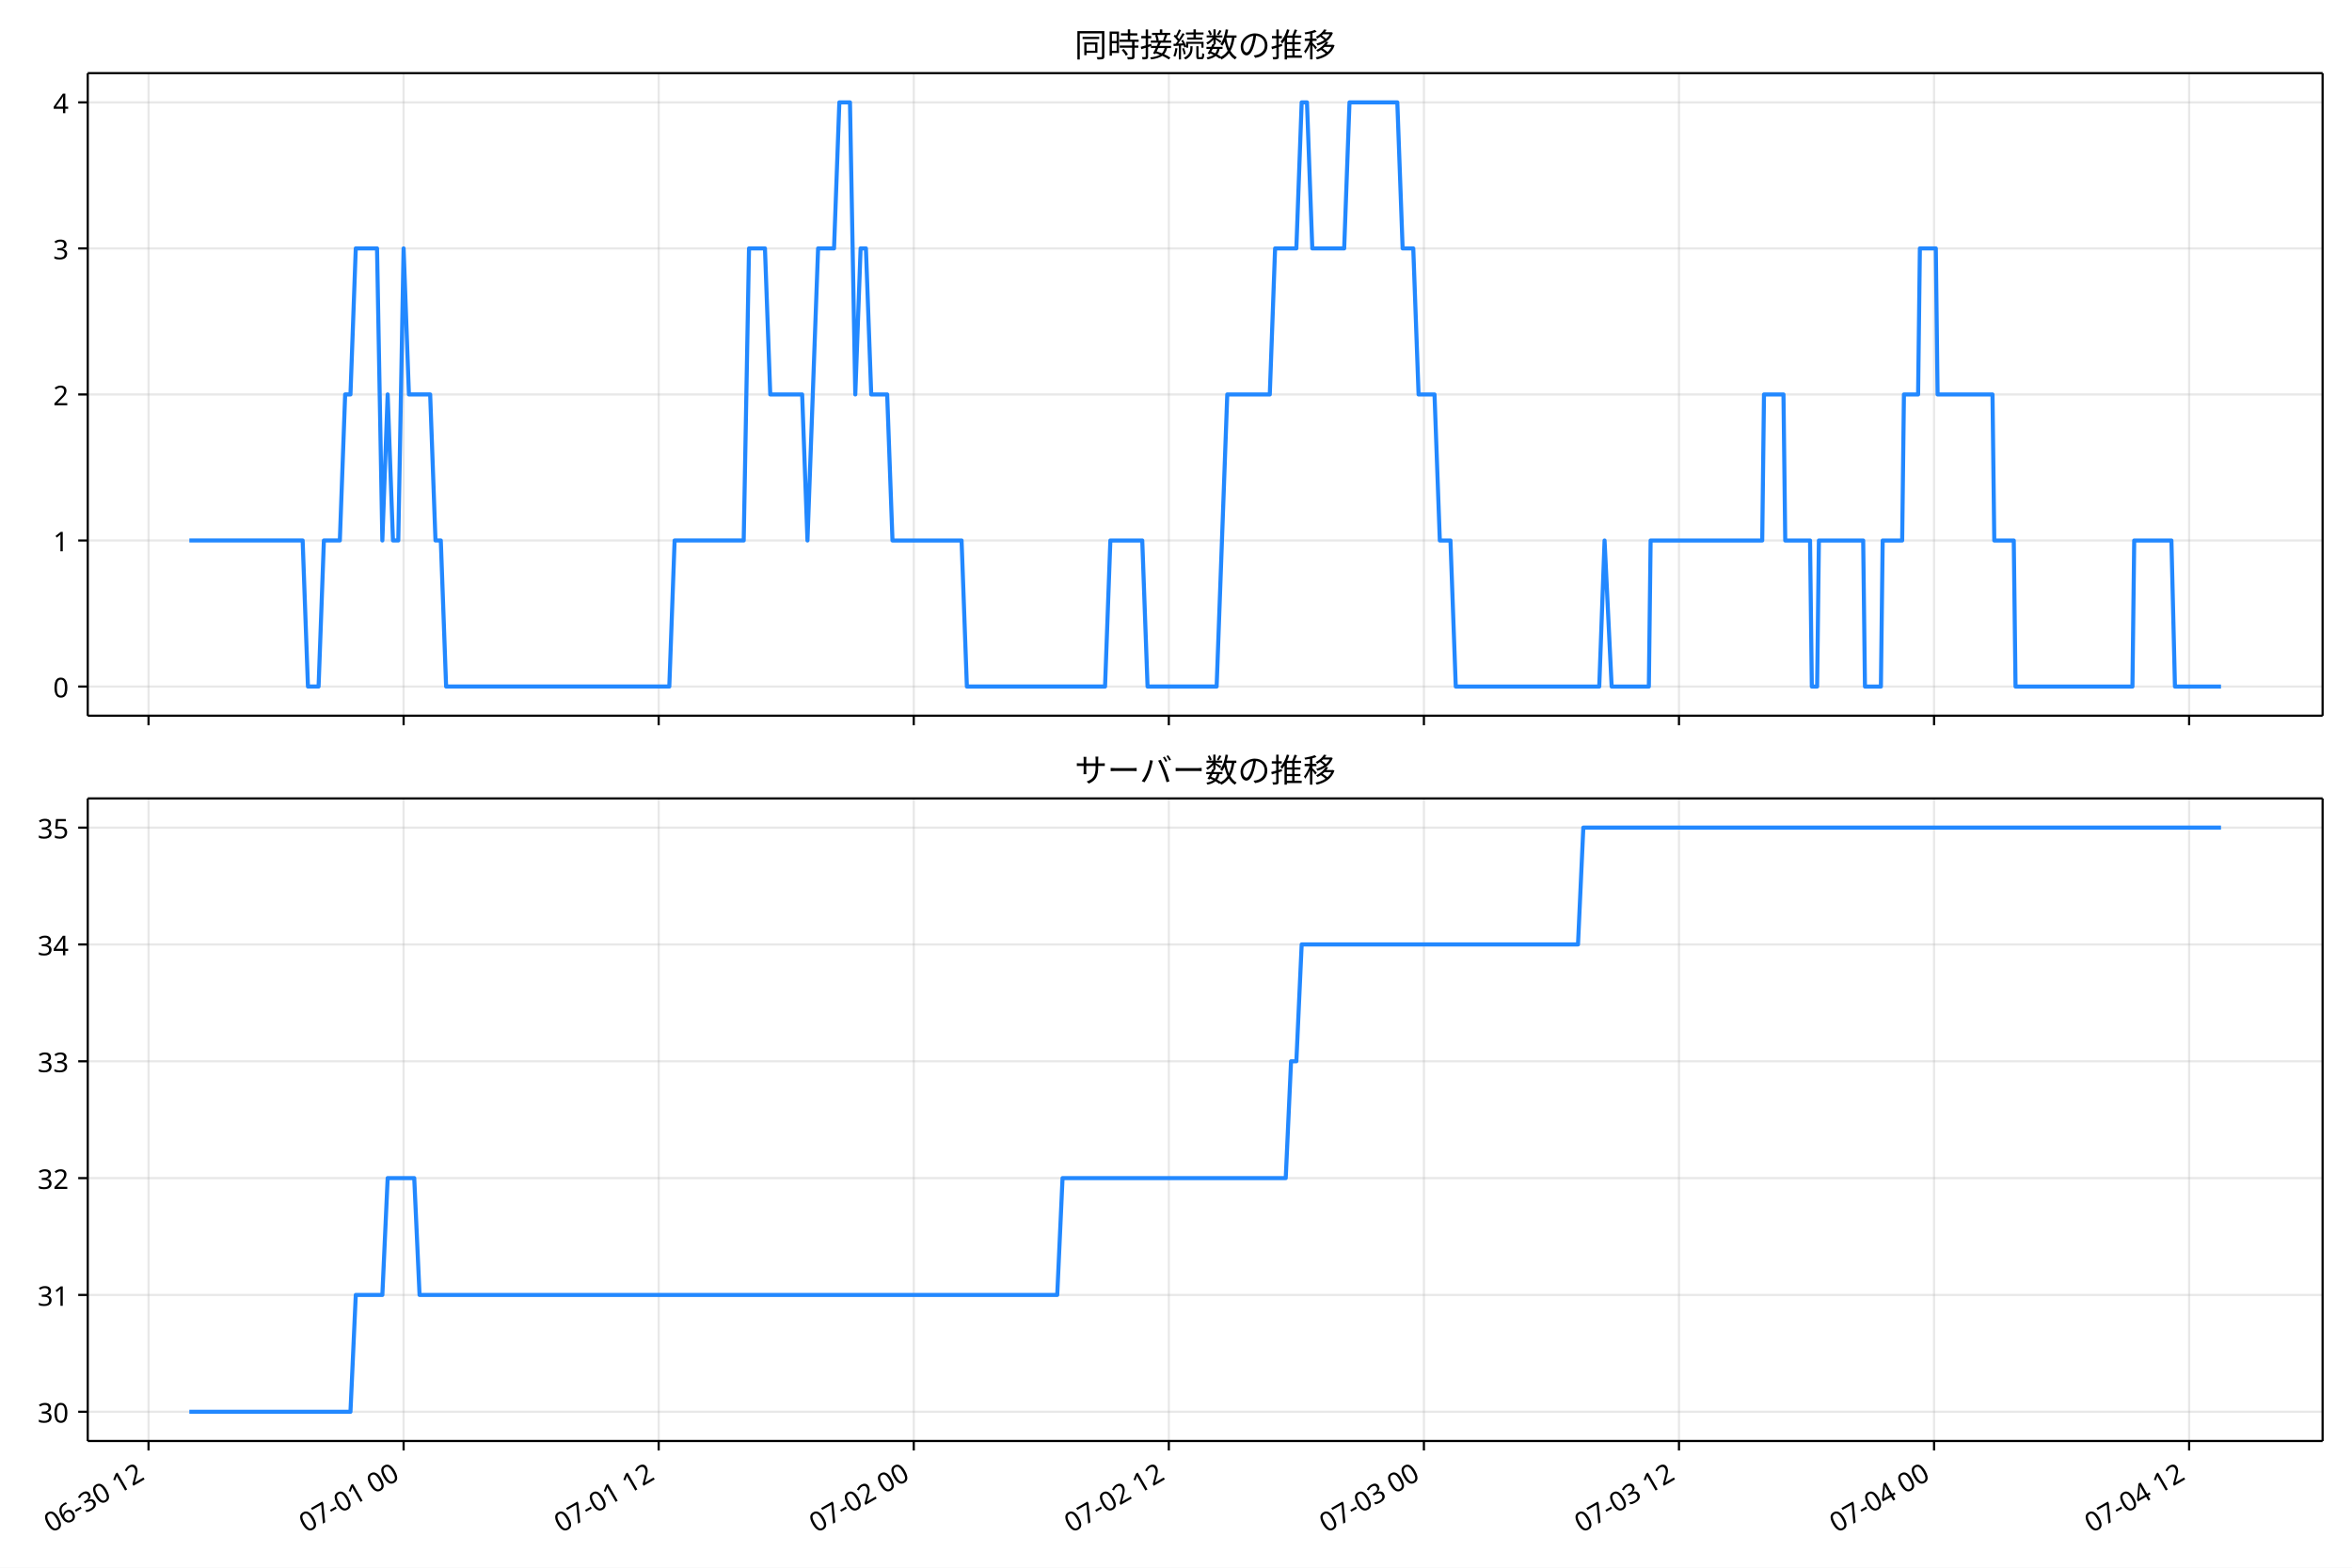
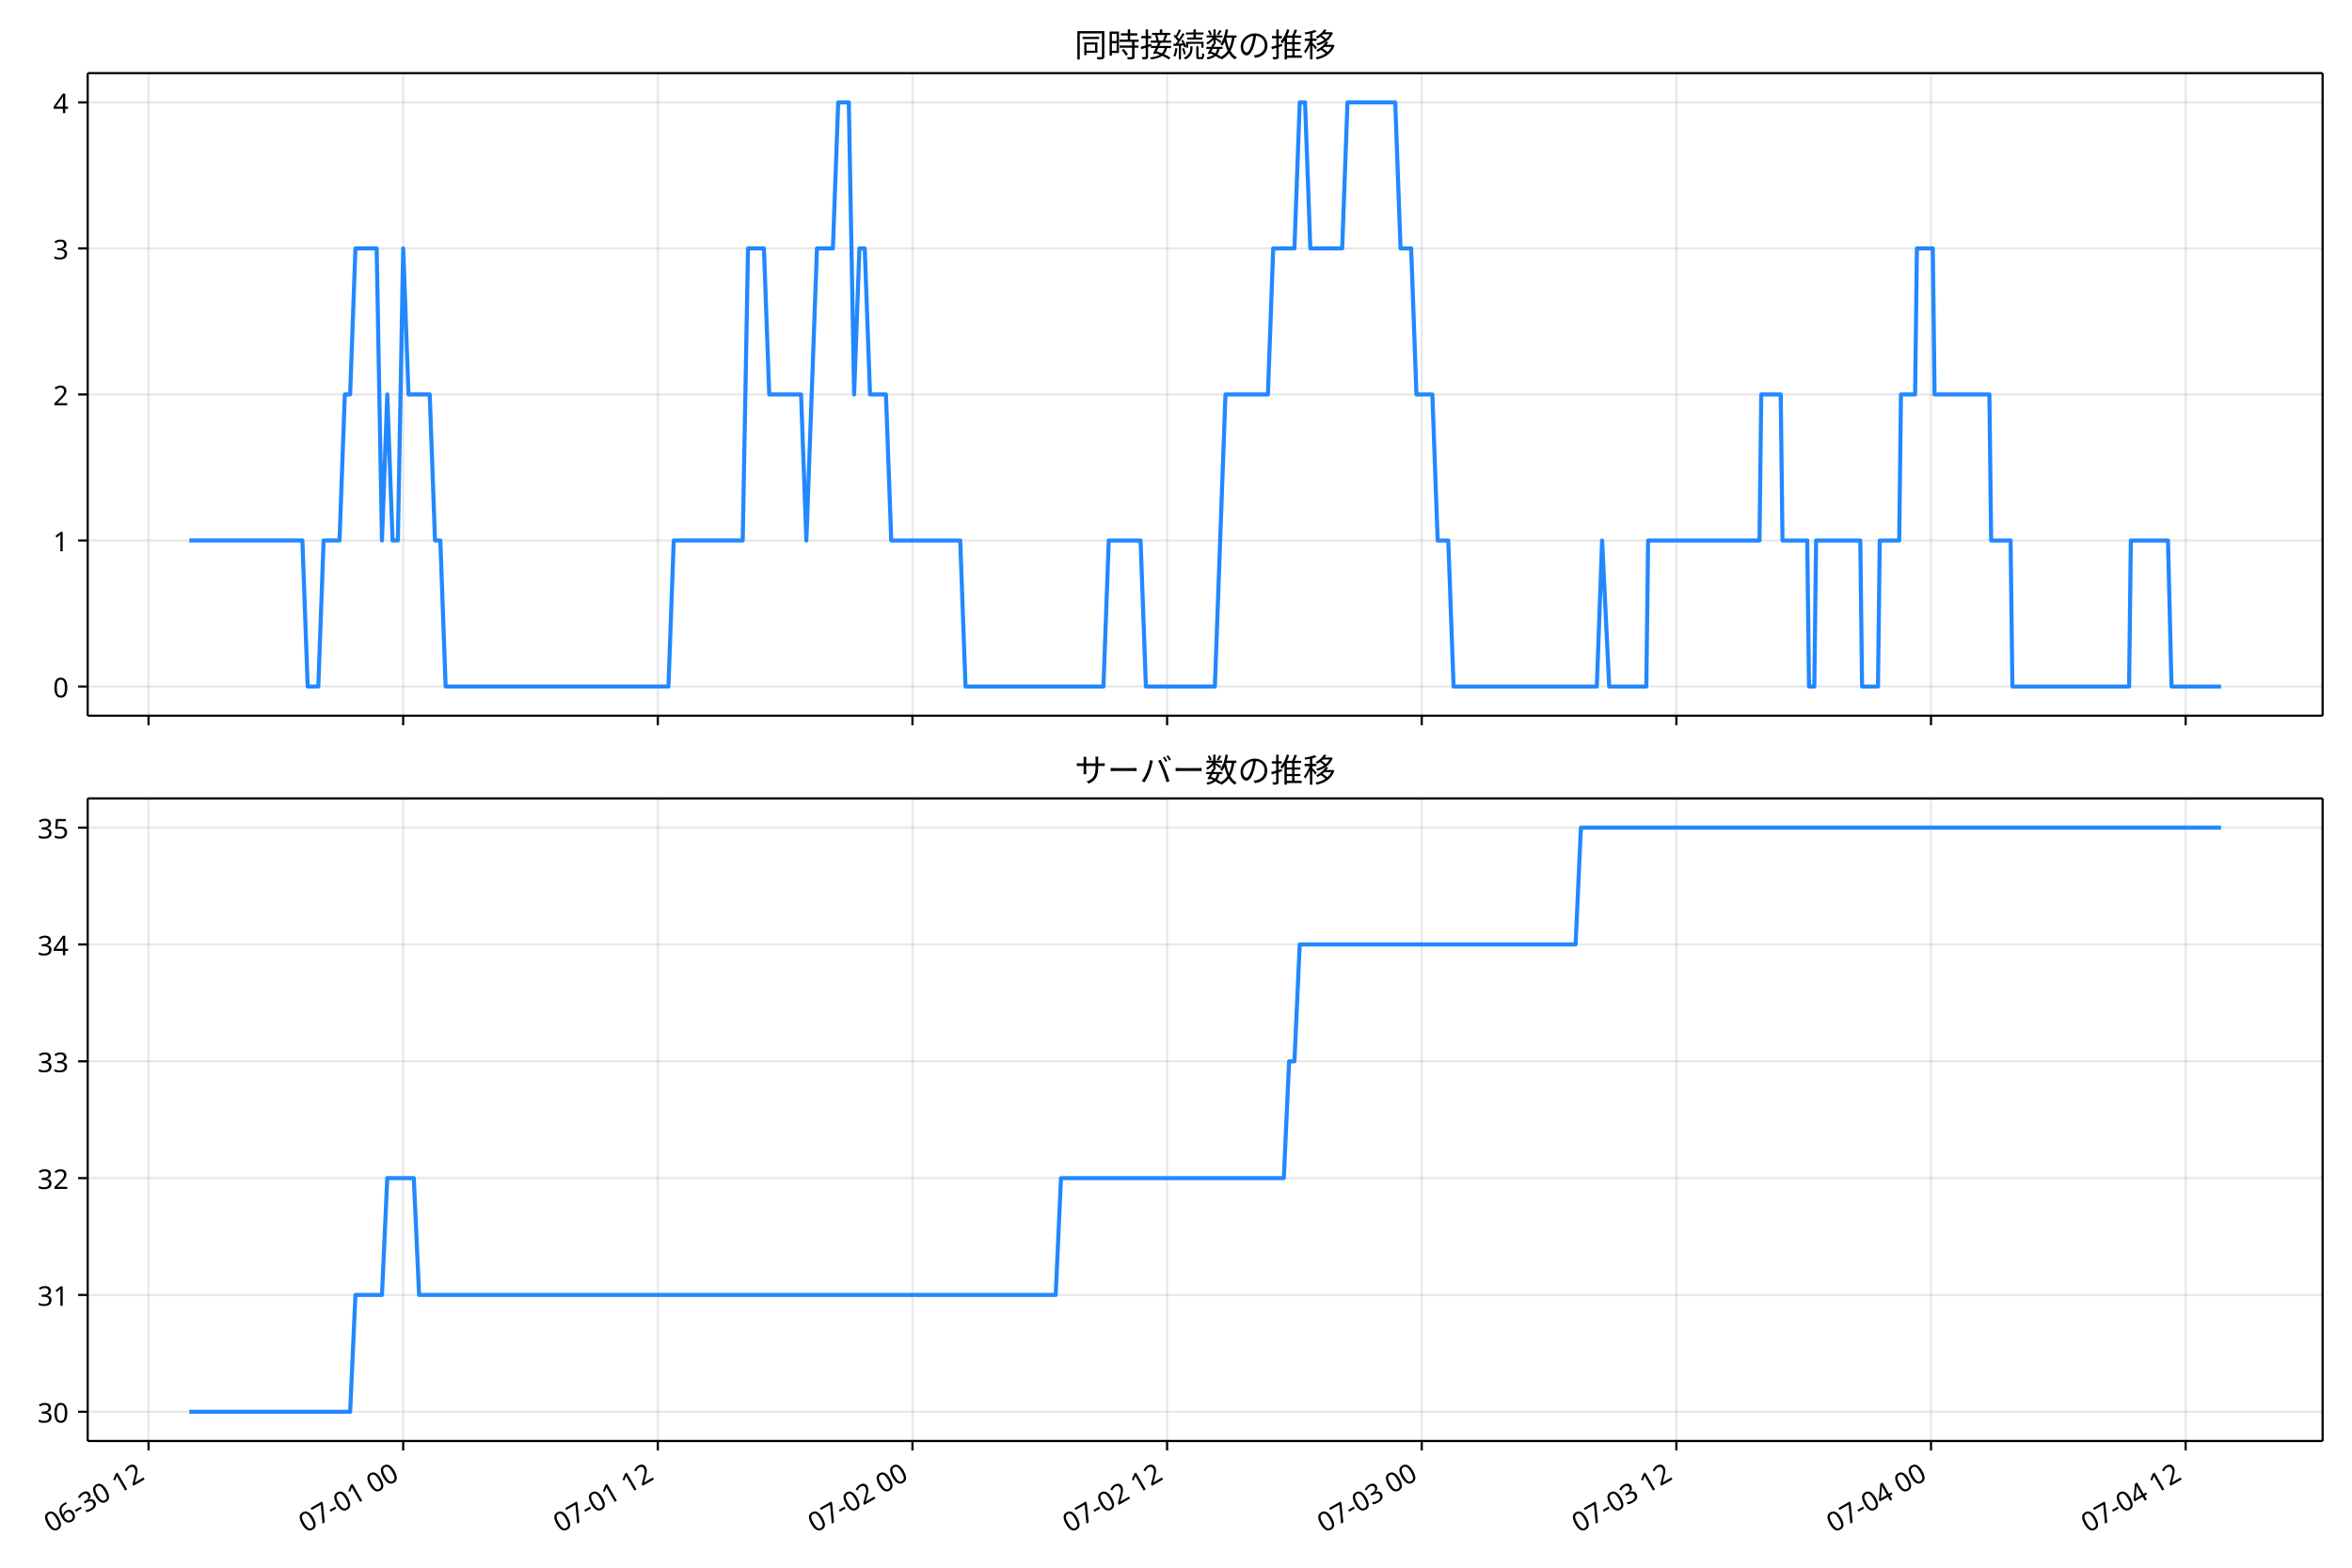
<svg xmlns="http://www.w3.org/2000/svg" xmlns:xlink="http://www.w3.org/1999/xlink" version="1.1" viewBox="0 0 864 576">
  <defs>
    <style type="text/css">*{stroke-linejoin: round; stroke-linecap: butt}</style>
  </defs>
  <g id="e">
    <g id="f">
      <path d="m0 576h864v-576h-864z" fill="#fff" />
    </g>
    <g id="g">
      <g id="h">
-         <path d="m32.233 262.97h820.97v-236.09h-820.97z" fill="#fff" />
+         <path d="m32.211 262.97h820.99v-236.09h-820.99z" fill="#fff" />
      </g>
      <g id="i">
        <g id="j">
          <g id="k">
-             <path d="m54.564 262.97v-236.09" clip-path="url(#c)" fill="none" stroke="#b0b0b0" stroke-linecap="square" stroke-opacity=".3" stroke-width=".8" />
+             <path d="m54.569 262.97v-236.09" clip-path="url(#c)" fill="none" stroke="#b0b0b0" stroke-linecap="square" stroke-opacity=".3" stroke-width=".8" />
          </g>
          <g id="l">
            <defs>
              <path id="a" d="m0 0v3.5" stroke="#000" stroke-width=".8" />
            </defs>
-             <use x="54.564" y="262.973" stroke="#000000" stroke-width=".8" xlink:href="#a" />
+             <use x="54.569" y="262.973" stroke="#000000" stroke-width=".8" xlink:href="#a" />
          </g>
        </g>
        <g id="m">
          <g id="n">
-             <path d="m148.26 262.97v-236.09" clip-path="url(#c)" fill="none" stroke="#b0b0b0" stroke-linecap="square" stroke-opacity=".3" stroke-width=".8" />
+             <path d="m148.11 262.97v-236.09" clip-path="url(#c)" fill="none" stroke="#b0b0b0" stroke-linecap="square" stroke-opacity=".3" stroke-width=".8" />
          </g>
          <g id="o">
-             <use x="148.265" y="262.973" stroke="#000000" stroke-width=".8" xlink:href="#a" />
+             <use x="148.109" y="262.973" stroke="#000000" stroke-width=".8" xlink:href="#a" />
          </g>
        </g>
        <g id="p">
          <g id="q">
-             <path d="m241.97 262.97v-236.09" clip-path="url(#c)" fill="none" stroke="#b0b0b0" stroke-linecap="square" stroke-opacity=".3" stroke-width=".8" />
+             <path d="m241.65 262.97v-236.09" clip-path="url(#c)" fill="none" stroke="#b0b0b0" stroke-linecap="square" stroke-opacity=".3" stroke-width=".8" />
          </g>
          <g id="r">
-             <use x="241.965" y="262.973" stroke="#000000" stroke-width=".8" xlink:href="#a" />
+             <use x="241.649" y="262.973" stroke="#000000" stroke-width=".8" xlink:href="#a" />
          </g>
        </g>
        <g id="s">
          <g id="t">
-             <path d="m335.67 262.97v-236.09" clip-path="url(#c)" fill="none" stroke="#b0b0b0" stroke-linecap="square" stroke-opacity=".3" stroke-width=".8" />
+             <path d="m335.19 262.97v-236.09" clip-path="url(#c)" fill="none" stroke="#b0b0b0" stroke-linecap="square" stroke-opacity=".3" stroke-width=".8" />
          </g>
          <g id="u">
-             <use x="335.666" y="262.973" stroke="#000000" stroke-width=".8" xlink:href="#a" />
+             <use x="335.19" y="262.973" stroke="#000000" stroke-width=".8" xlink:href="#a" />
          </g>
        </g>
        <g id="v">
          <g id="w">
-             <path d="m429.37 262.97v-236.09" clip-path="url(#c)" fill="none" stroke="#b0b0b0" stroke-linecap="square" stroke-opacity=".3" stroke-width=".8" />
+             <path d="m428.73 262.97v-236.09" clip-path="url(#c)" fill="none" stroke="#b0b0b0" stroke-linecap="square" stroke-opacity=".3" stroke-width=".8" />
          </g>
          <g id="x">
-             <use x="429.367" y="262.973" stroke="#000000" stroke-width=".8" xlink:href="#a" />
+             <use x="428.73" y="262.973" stroke="#000000" stroke-width=".8" xlink:href="#a" />
          </g>
        </g>
        <g id="y">
          <g id="z">
-             <path d="m523.07 262.97v-236.09" clip-path="url(#c)" fill="none" stroke="#b0b0b0" stroke-linecap="square" stroke-opacity=".3" stroke-width=".8" />
+             <path d="m522.27 262.97v-236.09" clip-path="url(#c)" fill="none" stroke="#b0b0b0" stroke-linecap="square" stroke-opacity=".3" stroke-width=".8" />
          </g>
          <g id="aa">
-             <use x="523.068" y="262.973" stroke="#000000" stroke-width=".8" xlink:href="#a" />
+             <use x="522.27" y="262.973" stroke="#000000" stroke-width=".8" xlink:href="#a" />
          </g>
        </g>
        <g id="ab">
          <g id="ac">
-             <path d="m616.77 262.97v-236.09" clip-path="url(#c)" fill="none" stroke="#b0b0b0" stroke-linecap="square" stroke-opacity=".3" stroke-width=".8" />
+             <path d="m615.81 262.97v-236.09" clip-path="url(#c)" fill="none" stroke="#b0b0b0" stroke-linecap="square" stroke-opacity=".3" stroke-width=".8" />
          </g>
          <g id="ad">
-             <use x="616.769" y="262.973" stroke="#000000" stroke-width=".8" xlink:href="#a" />
+             <use x="615.81" y="262.973" stroke="#000000" stroke-width=".8" xlink:href="#a" />
          </g>
        </g>
        <g id="ae">
          <g id="af">
-             <path d="m710.47 262.97v-236.09" clip-path="url(#c)" fill="none" stroke="#b0b0b0" stroke-linecap="square" stroke-opacity=".3" stroke-width=".8" />
+             <path d="m709.35 262.97v-236.09" clip-path="url(#c)" fill="none" stroke="#b0b0b0" stroke-linecap="square" stroke-opacity=".3" stroke-width=".8" />
          </g>
          <g id="ag">
-             <use x="710.47" y="262.973" stroke="#000000" stroke-width=".8" xlink:href="#a" />
+             <use x="709.35" y="262.973" stroke="#000000" stroke-width=".8" xlink:href="#a" />
          </g>
        </g>
        <g id="ah">
          <g id="ai">
-             <path d="m804.17 262.97v-236.09" clip-path="url(#c)" fill="none" stroke="#b0b0b0" stroke-linecap="square" stroke-opacity=".3" stroke-width=".8" />
+             <path d="m802.89 262.97v-236.09" clip-path="url(#c)" fill="none" stroke="#b0b0b0" stroke-linecap="square" stroke-opacity=".3" stroke-width=".8" />
          </g>
          <g id="aj">
-             <use x="804.171" y="262.973" stroke="#000000" stroke-width=".8" xlink:href="#a" />
+             <use x="802.891" y="262.973" stroke="#000000" stroke-width=".8" xlink:href="#a" />
          </g>
        </g>
      </g>
      <g id="ak">
        <g id="al">
          <g id="am">
-             <path d="m32.233 252.24h820.97" clip-path="url(#c)" fill="none" stroke="#b0b0b0" stroke-linecap="square" stroke-opacity=".3" stroke-width=".8" />
+             <path d="m32.211 252.24h820.99" clip-path="url(#c)" fill="none" stroke="#b0b0b0" stroke-linecap="square" stroke-opacity=".3" stroke-width=".8" />
          </g>
          <g id="an">
            <defs>
              <path id="d" d="m0 0h-3.5" stroke="#000" stroke-width=".8" />
            </defs>
-             <use x="32.233" y="252.241" stroke="#000000" stroke-width=".8" xlink:href="#d" />
+             <use x="32.211" y="252.241" stroke="#000000" stroke-width=".8" xlink:href="#d" />
          </g>
          <g id="ao">
-             <text transform="rotate(-0 25.233 256.23)" x="25.233" y="256.226" font-family="'Noto Sans JP'" font-size="10px" text-anchor="end">0</text>
+             <text transform="rotate(-0 25.211 256.23)" x="25.211" y="256.226" font-family="'Noto Sans JP'" font-size="10px" text-anchor="end">0</text>
          </g>
        </g>
        <g id="ap">
          <g id="aq">
-             <path d="m32.233 198.58h820.97" clip-path="url(#c)" fill="none" stroke="#b0b0b0" stroke-linecap="square" stroke-opacity=".3" stroke-width=".8" />
+             <path d="m32.211 198.58h820.99" clip-path="url(#c)" fill="none" stroke="#b0b0b0" stroke-linecap="square" stroke-opacity=".3" stroke-width=".8" />
          </g>
          <g id="ar">
-             <use x="32.233" y="198.584" stroke="#000000" stroke-width=".8" xlink:href="#d" />
+             <use x="32.211" y="198.584" stroke="#000000" stroke-width=".8" xlink:href="#d" />
          </g>
          <g id="as">
-             <text transform="rotate(-0 25.233 202.57)" x="25.233" y="202.569" font-family="'Noto Sans JP'" font-size="10px" text-anchor="end">1</text>
+             <text transform="rotate(-0 25.211 202.57)" x="25.211" y="202.569" font-family="'Noto Sans JP'" font-size="10px" text-anchor="end">1</text>
          </g>
        </g>
        <g id="at">
          <g id="au">
-             <path d="m32.233 144.93h820.97" clip-path="url(#c)" fill="none" stroke="#b0b0b0" stroke-linecap="square" stroke-opacity=".3" stroke-width=".8" />
+             <path d="m32.211 144.93h820.99" clip-path="url(#c)" fill="none" stroke="#b0b0b0" stroke-linecap="square" stroke-opacity=".3" stroke-width=".8" />
          </g>
          <g id="av">
-             <use x="32.233" y="144.926" stroke="#000000" stroke-width=".8" xlink:href="#d" />
+             <use x="32.211" y="144.926" stroke="#000000" stroke-width=".8" xlink:href="#d" />
          </g>
          <g id="aw">
-             <text transform="rotate(-0 25.233 148.91)" x="25.233" y="148.912" font-family="'Noto Sans JP'" font-size="10px" text-anchor="end">2</text>
+             <text transform="rotate(-0 25.211 148.91)" x="25.211" y="148.912" font-family="'Noto Sans JP'" font-size="10px" text-anchor="end">2</text>
          </g>
        </g>
        <g id="ax">
          <g id="ay">
-             <path d="m32.233 91.269h820.97" clip-path="url(#c)" fill="none" stroke="#b0b0b0" stroke-linecap="square" stroke-opacity=".3" stroke-width=".8" />
+             <path d="m32.211 91.269h820.99" clip-path="url(#c)" fill="none" stroke="#b0b0b0" stroke-linecap="square" stroke-opacity=".3" stroke-width=".8" />
          </g>
          <g id="az">
-             <use x="32.233" y="91.269" stroke="#000000" stroke-width=".8" xlink:href="#d" />
+             <use x="32.211" y="91.269" stroke="#000000" stroke-width=".8" xlink:href="#d" />
          </g>
          <g id="ba">
-             <text transform="rotate(-0 25.233 95.254)" x="25.233" y="95.254" font-family="'Noto Sans JP'" font-size="10px" text-anchor="end">3</text>
+             <text transform="rotate(-0 25.211 95.254)" x="25.211" y="95.254" font-family="'Noto Sans JP'" font-size="10px" text-anchor="end">3</text>
          </g>
        </g>
        <g id="bb">
          <g id="bc">
-             <path d="m32.233 37.611h820.97" clip-path="url(#c)" fill="none" stroke="#b0b0b0" stroke-linecap="square" stroke-opacity=".3" stroke-width=".8" />
+             <path d="m32.211 37.611h820.99" clip-path="url(#c)" fill="none" stroke="#b0b0b0" stroke-linecap="square" stroke-opacity=".3" stroke-width=".8" />
          </g>
          <g id="bd">
-             <use x="32.233" y="37.611" stroke="#000000" stroke-width=".8" xlink:href="#d" />
+             <use x="32.211" y="37.611" stroke="#000000" stroke-width=".8" xlink:href="#d" />
          </g>
          <g id="be">
-             <text transform="rotate(-0 25.233 41.597)" x="25.233" y="41.597" font-family="'Noto Sans JP'" font-size="10px" text-anchor="end">4</text>
+             <text transform="rotate(-0 25.211 41.597)" x="25.211" y="41.597" font-family="'Noto Sans JP'" font-size="10px" text-anchor="end">4</text>
          </g>
        </g>
      </g>
      <g id="bf">
-         <path d="m69.549 198.58h41.625l1.952 53.657h3.904l1.952-53.657h5.856l1.952-53.657h1.952l1.952-53.657h7.808l1.952 107.31 1.952-53.657 1.952 53.657h1.952l1.952-107.31 1.952 53.657h7.808l1.952 53.657h1.952l1.952 53.657h81.988l1.952-53.657h25.377l1.952-107.31h5.856l1.952 53.657h11.713l1.952 53.657 3.904-107.31h5.856l1.952-53.657h3.904l1.952 107.31 1.952-53.657h1.952l1.952 53.657h5.856l1.952 53.657h25.377l1.952 53.657h50.755l1.952-53.657h11.713l1.952 53.657h25.377l3.904-107.31h15.617l1.952-53.657h7.808l1.952-53.657h1.952l1.952 53.657h11.713l1.952-53.657h17.569l1.952 53.657h3.904l1.952 53.657h5.856l1.952 53.657h3.904l1.952 53.657h52.707l1.952-53.657 2.603 53.657h13.665l.651-53.657h40.994l.651-53.657h7.158l.651 53.657h9.11l.651 53.657h1.952l.651-53.657h16.268l.651 53.657h5.856l.651-53.657h7.158l.651-53.657h5.206l.651-53.657h5.856l.651 53.657h20.172l.651 53.657h7.158l.651 53.657h42.946l.651-53.657h13.665l1.301 53.657h16.918v0" clip-path="url(#c)" fill="none" stroke="#28f" stroke-linecap="square" stroke-width="1.5" />
+         <path d="m69.529 198.58h41.554l1.949 53.657h3.897l1.949-53.657h5.846l1.949-53.657h1.949l1.949-53.657h7.795l1.949 107.31 1.949-53.657 1.949 53.657h1.949l1.949-107.31 1.949 53.657h7.795l1.949 53.657h1.949l1.949 53.657h81.848l1.949-53.657h25.334l1.949-107.31h5.846l1.949 53.657h11.693l1.949 53.657 3.897-107.31h5.846l1.949-53.657h3.897l1.949 107.31 1.949-53.657h1.949l1.949 53.657h5.846l1.949 53.657h25.334l1.949 53.657h50.668l1.949-53.657h11.693l1.949 53.657h25.334l3.897-107.31h15.59l1.949-53.657h7.795l1.949-53.657h1.949l1.949 53.657h11.693l1.949-53.657h17.539l1.949 53.657h3.897l1.949 53.657h5.846l1.949 53.657h3.897l1.949 53.657h52.616l1.949-53.657 2.598 53.657h13.641l.65-53.657h40.924l.65-53.657h7.145l.65 53.657h9.094l.65 53.657h1.949l.65-53.657h16.24l.65 53.657h5.846l.65-53.657h7.145l.65-53.657h5.197l.65-53.657h5.846l.65 53.657h20.137l.65 53.657h7.145l.65 53.657h42.873l.65-53.657h13.641l1.299 53.657h18.188v0" clip-path="url(#c)" fill="none" stroke="#28f" stroke-linecap="square" stroke-width="1.5" />
      </g>
      <g id="bg">
-         <path d="m32.233 262.97v-236.09" fill="none" stroke="#000" stroke-linecap="square" stroke-width=".8" />
+         <path d="m32.211 262.97v-236.09" fill="none" stroke="#000" stroke-linecap="square" stroke-width=".8" />
      </g>
      <g id="bh">
        <path d="m853.2 262.97v-236.09" fill="none" stroke="#000" stroke-linecap="square" stroke-width=".8" />
      </g>
      <g id="bi">
-         <path d="m32.233 262.97h820.97" fill="none" stroke="#000" stroke-linecap="square" stroke-width=".8" />
+         <path d="m32.211 262.97h820.99" fill="none" stroke="#000" stroke-linecap="square" stroke-width=".8" />
      </g>
      <g id="bj">
-         <path d="m32.233 26.88h820.97" fill="none" stroke="#000" stroke-linecap="square" stroke-width=".8" />
+         <path d="m32.211 26.88h820.99" fill="none" stroke="#000" stroke-linecap="square" stroke-width=".8" />
      </g>
      <g id="bk">
-         <text transform="rotate(-0 442.72 20.88)" x="442.716" y="20.88" font-family="'Noto Sans JP'" font-size="12px" text-anchor="middle">同時接続数の推移</text>
+         <text transform="rotate(-0 442.71 20.88)" x="442.706" y="20.88" font-family="'Noto Sans JP'" font-size="12px" text-anchor="middle">同時接続数の推移</text>
      </g>
    </g>
    <g id="bl">
      <g id="bm">
-         <path d="m32.233 529.45h820.97v-236.09h-820.97z" fill="#fff" />
+         <path d="m32.211 529.45h820.99v-236.09h-820.99z" fill="#fff" />
      </g>
      <g id="bn">
        <g id="bo">
          <g id="bp">
-             <path d="m54.564 529.45v-236.09" clip-path="url(#b)" fill="none" stroke="#b0b0b0" stroke-linecap="square" stroke-opacity=".3" stroke-width=".8" />
+             <path d="m54.569 529.45v-236.09" clip-path="url(#b)" fill="none" stroke="#b0b0b0" stroke-linecap="square" stroke-opacity=".3" stroke-width=".8" />
          </g>
          <g id="bq">
-             <use x="54.564" y="529.445" stroke="#000000" stroke-width=".8" xlink:href="#a" />
+             <use x="54.569" y="529.445" stroke="#000000" stroke-width=".8" xlink:href="#a" />
          </g>
          <g id="br">
-             <text transform="translate(18.79 563.36) rotate(-30)" font-family="'Noto Sans JP'" font-size="10px">06-30 12</text>
+             <text transform="translate(18.796 563.36) rotate(-30)" font-family="'Noto Sans JP'" font-size="10px">06-30 12</text>
          </g>
        </g>
        <g id="bs">
          <g id="bt">
-             <path d="m148.26 529.45v-236.09" clip-path="url(#b)" fill="none" stroke="#b0b0b0" stroke-linecap="square" stroke-opacity=".3" stroke-width=".8" />
+             <path d="m148.11 529.45v-236.09" clip-path="url(#b)" fill="none" stroke="#b0b0b0" stroke-linecap="square" stroke-opacity=".3" stroke-width=".8" />
          </g>
          <g id="bu">
-             <use x="148.265" y="529.445" stroke="#000000" stroke-width=".8" xlink:href="#a" />
+             <use x="148.109" y="529.445" stroke="#000000" stroke-width=".8" xlink:href="#a" />
          </g>
          <g id="bv">
-             <text transform="translate(112.49 563.36) rotate(-30)" font-family="'Noto Sans JP'" font-size="10px">07-01 00</text>
+             <text transform="translate(112.34 563.36) rotate(-30)" font-family="'Noto Sans JP'" font-size="10px">07-01 00</text>
          </g>
        </g>
        <g id="bw">
          <g id="bx">
-             <path d="m241.97 529.45v-236.09" clip-path="url(#b)" fill="none" stroke="#b0b0b0" stroke-linecap="square" stroke-opacity=".3" stroke-width=".8" />
+             <path d="m241.65 529.45v-236.09" clip-path="url(#b)" fill="none" stroke="#b0b0b0" stroke-linecap="square" stroke-opacity=".3" stroke-width=".8" />
          </g>
          <g id="by">
-             <use x="241.965" y="529.445" stroke="#000000" stroke-width=".8" xlink:href="#a" />
+             <use x="241.649" y="529.445" stroke="#000000" stroke-width=".8" xlink:href="#a" />
          </g>
          <g id="bz">
-             <text transform="translate(206.19 563.36) rotate(-30)" font-family="'Noto Sans JP'" font-size="10px">07-01 12</text>
+             <text transform="translate(205.88 563.36) rotate(-30)" font-family="'Noto Sans JP'" font-size="10px">07-01 12</text>
          </g>
        </g>
        <g id="ca">
          <g id="cb">
-             <path d="m335.67 529.45v-236.09" clip-path="url(#b)" fill="none" stroke="#b0b0b0" stroke-linecap="square" stroke-opacity=".3" stroke-width=".8" />
+             <path d="m335.19 529.45v-236.09" clip-path="url(#b)" fill="none" stroke="#b0b0b0" stroke-linecap="square" stroke-opacity=".3" stroke-width=".8" />
          </g>
          <g id="cc">
-             <use x="335.666" y="529.445" stroke="#000000" stroke-width=".8" xlink:href="#a" />
+             <use x="335.19" y="529.445" stroke="#000000" stroke-width=".8" xlink:href="#a" />
          </g>
          <g id="cd">
-             <text transform="translate(299.89 563.36) rotate(-30)" font-family="'Noto Sans JP'" font-size="10px">07-02 00</text>
+             <text transform="translate(299.42 563.36) rotate(-30)" font-family="'Noto Sans JP'" font-size="10px">07-02 00</text>
          </g>
        </g>
        <g id="ce">
          <g id="cf">
-             <path d="m429.37 529.45v-236.09" clip-path="url(#b)" fill="none" stroke="#b0b0b0" stroke-linecap="square" stroke-opacity=".3" stroke-width=".8" />
+             <path d="m428.73 529.45v-236.09" clip-path="url(#b)" fill="none" stroke="#b0b0b0" stroke-linecap="square" stroke-opacity=".3" stroke-width=".8" />
          </g>
          <g id="cg">
-             <use x="429.367" y="529.445" stroke="#000000" stroke-width=".8" xlink:href="#a" />
+             <use x="428.73" y="529.445" stroke="#000000" stroke-width=".8" xlink:href="#a" />
          </g>
          <g id="ch">
-             <text transform="translate(393.59 563.36) rotate(-30)" font-family="'Noto Sans JP'" font-size="10px">07-02 12</text>
+             <text transform="translate(392.96 563.36) rotate(-30)" font-family="'Noto Sans JP'" font-size="10px">07-02 12</text>
          </g>
        </g>
        <g id="ci">
          <g id="cj">
-             <path d="m523.07 529.45v-236.09" clip-path="url(#b)" fill="none" stroke="#b0b0b0" stroke-linecap="square" stroke-opacity=".3" stroke-width=".8" />
+             <path d="m522.27 529.45v-236.09" clip-path="url(#b)" fill="none" stroke="#b0b0b0" stroke-linecap="square" stroke-opacity=".3" stroke-width=".8" />
          </g>
          <g id="ck">
-             <use x="523.068" y="529.445" stroke="#000000" stroke-width=".8" xlink:href="#a" />
+             <use x="522.27" y="529.445" stroke="#000000" stroke-width=".8" xlink:href="#a" />
          </g>
          <g id="cl">
-             <text transform="translate(487.29 563.36) rotate(-30)" font-family="'Noto Sans JP'" font-size="10px">07-03 00</text>
+             <text transform="translate(486.5 563.36) rotate(-30)" font-family="'Noto Sans JP'" font-size="10px">07-03 00</text>
          </g>
        </g>
        <g id="cm">
          <g id="cn">
-             <path d="m616.77 529.45v-236.09" clip-path="url(#b)" fill="none" stroke="#b0b0b0" stroke-linecap="square" stroke-opacity=".3" stroke-width=".8" />
+             <path d="m615.81 529.45v-236.09" clip-path="url(#b)" fill="none" stroke="#b0b0b0" stroke-linecap="square" stroke-opacity=".3" stroke-width=".8" />
          </g>
          <g id="co">
-             <use x="616.769" y="529.445" stroke="#000000" stroke-width=".8" xlink:href="#a" />
+             <use x="615.81" y="529.445" stroke="#000000" stroke-width=".8" xlink:href="#a" />
          </g>
          <g id="cp">
-             <text transform="translate(581 563.36) rotate(-30)" font-family="'Noto Sans JP'" font-size="10px">07-03 12</text>
+             <text transform="translate(580.04 563.36) rotate(-30)" font-family="'Noto Sans JP'" font-size="10px">07-03 12</text>
          </g>
        </g>
        <g id="cq">
          <g id="cr">
-             <path d="m710.47 529.45v-236.09" clip-path="url(#b)" fill="none" stroke="#b0b0b0" stroke-linecap="square" stroke-opacity=".3" stroke-width=".8" />
+             <path d="m709.35 529.45v-236.09" clip-path="url(#b)" fill="none" stroke="#b0b0b0" stroke-linecap="square" stroke-opacity=".3" stroke-width=".8" />
          </g>
          <g id="cs">
-             <use x="710.47" y="529.445" stroke="#000000" stroke-width=".8" xlink:href="#a" />
+             <use x="709.35" y="529.445" stroke="#000000" stroke-width=".8" xlink:href="#a" />
          </g>
          <g id="ct">
-             <text transform="translate(674.7 563.36) rotate(-30)" font-family="'Noto Sans JP'" font-size="10px">07-04 00</text>
+             <text transform="translate(673.58 563.36) rotate(-30)" font-family="'Noto Sans JP'" font-size="10px">07-04 00</text>
          </g>
        </g>
        <g id="cu">
          <g id="cv">
-             <path d="m804.17 529.45v-236.09" clip-path="url(#b)" fill="none" stroke="#b0b0b0" stroke-linecap="square" stroke-opacity=".3" stroke-width=".8" />
+             <path d="m802.89 529.45v-236.09" clip-path="url(#b)" fill="none" stroke="#b0b0b0" stroke-linecap="square" stroke-opacity=".3" stroke-width=".8" />
          </g>
          <g id="cw">
-             <use x="804.171" y="529.445" stroke="#000000" stroke-width=".8" xlink:href="#a" />
+             <use x="802.891" y="529.445" stroke="#000000" stroke-width=".8" xlink:href="#a" />
          </g>
          <g id="cx">
-             <text transform="translate(768.4 563.36) rotate(-30)" font-family="'Noto Sans JP'" font-size="10px">07-04 12</text>
+             <text transform="translate(767.12 563.36) rotate(-30)" font-family="'Noto Sans JP'" font-size="10px">07-04 12</text>
          </g>
        </g>
      </g>
      <g id="cy">
        <g id="cz">
          <g id="da">
-             <path d="m32.233 518.71h820.97" clip-path="url(#b)" fill="none" stroke="#b0b0b0" stroke-linecap="square" stroke-opacity=".3" stroke-width=".8" />
+             <path d="m32.211 518.71h820.99" clip-path="url(#b)" fill="none" stroke="#b0b0b0" stroke-linecap="square" stroke-opacity=".3" stroke-width=".8" />
          </g>
          <g id="db">
-             <use x="32.233" y="518.714" stroke="#000000" stroke-width=".8" xlink:href="#d" />
+             <use x="32.211" y="518.714" stroke="#000000" stroke-width=".8" xlink:href="#d" />
          </g>
          <g id="dc">
-             <text transform="rotate(-0 25.233 522.7)" x="25.233" y="522.699" font-family="'Noto Sans JP'" font-size="10px" text-anchor="end">30</text>
+             <text transform="rotate(-0 25.211 522.7)" x="25.211" y="522.699" font-family="'Noto Sans JP'" font-size="10px" text-anchor="end">30</text>
          </g>
        </g>
        <g id="dd">
          <g id="de">
-             <path d="m32.233 475.79h820.97" clip-path="url(#b)" fill="none" stroke="#b0b0b0" stroke-linecap="square" stroke-opacity=".3" stroke-width=".8" />
+             <path d="m32.211 475.79h820.99" clip-path="url(#b)" fill="none" stroke="#b0b0b0" stroke-linecap="square" stroke-opacity=".3" stroke-width=".8" />
          </g>
          <g id="df">
-             <use x="32.233" y="475.788" stroke="#000000" stroke-width=".8" xlink:href="#d" />
+             <use x="32.211" y="475.788" stroke="#000000" stroke-width=".8" xlink:href="#d" />
          </g>
          <g id="dg">
-             <text transform="rotate(-0 25.233 479.77)" x="25.233" y="479.773" font-family="'Noto Sans JP'" font-size="10px" text-anchor="end">31</text>
+             <text transform="rotate(-0 25.211 479.77)" x="25.211" y="479.773" font-family="'Noto Sans JP'" font-size="10px" text-anchor="end">31</text>
          </g>
        </g>
        <g id="dh">
          <g id="di">
-             <path d="m32.233 432.86h820.97" clip-path="url(#b)" fill="none" stroke="#b0b0b0" stroke-linecap="square" stroke-opacity=".3" stroke-width=".8" />
+             <path d="m32.211 432.86h820.99" clip-path="url(#b)" fill="none" stroke="#b0b0b0" stroke-linecap="square" stroke-opacity=".3" stroke-width=".8" />
          </g>
          <g id="dj">
-             <use x="32.233" y="432.862" stroke="#000000" stroke-width=".8" xlink:href="#d" />
+             <use x="32.211" y="432.862" stroke="#000000" stroke-width=".8" xlink:href="#d" />
          </g>
          <g id="dk">
-             <text transform="rotate(-0 25.233 436.85)" x="25.233" y="436.847" font-family="'Noto Sans JP'" font-size="10px" text-anchor="end">32</text>
+             <text transform="rotate(-0 25.211 436.85)" x="25.211" y="436.847" font-family="'Noto Sans JP'" font-size="10px" text-anchor="end">32</text>
          </g>
        </g>
        <g id="dl">
          <g id="dm">
-             <path d="m32.233 389.94h820.97" clip-path="url(#b)" fill="none" stroke="#b0b0b0" stroke-linecap="square" stroke-opacity=".3" stroke-width=".8" />
+             <path d="m32.211 389.94h820.99" clip-path="url(#b)" fill="none" stroke="#b0b0b0" stroke-linecap="square" stroke-opacity=".3" stroke-width=".8" />
          </g>
          <g id="dn">
-             <use x="32.233" y="389.936" stroke="#000000" stroke-width=".8" xlink:href="#d" />
+             <use x="32.211" y="389.936" stroke="#000000" stroke-width=".8" xlink:href="#d" />
          </g>
          <g id="do">
-             <text transform="rotate(-0 25.233 393.92)" x="25.233" y="393.921" font-family="'Noto Sans JP'" font-size="10px" text-anchor="end">33</text>
+             <text transform="rotate(-0 25.211 393.92)" x="25.211" y="393.921" font-family="'Noto Sans JP'" font-size="10px" text-anchor="end">33</text>
          </g>
        </g>
        <g id="dp">
          <g id="dq">
-             <path d="m32.233 347.01h820.97" clip-path="url(#b)" fill="none" stroke="#b0b0b0" stroke-linecap="square" stroke-opacity=".3" stroke-width=".8" />
+             <path d="m32.211 347.01h820.99" clip-path="url(#b)" fill="none" stroke="#b0b0b0" stroke-linecap="square" stroke-opacity=".3" stroke-width=".8" />
          </g>
          <g id="dr">
-             <use x="32.233" y="347.01" stroke="#000000" stroke-width=".8" xlink:href="#d" />
+             <use x="32.211" y="347.01" stroke="#000000" stroke-width=".8" xlink:href="#d" />
          </g>
          <g id="ds">
-             <text transform="rotate(-0 25.233 351)" x="25.233" y="350.995" font-family="'Noto Sans JP'" font-size="10px" text-anchor="end">34</text>
+             <text transform="rotate(-0 25.211 351)" x="25.211" y="350.995" font-family="'Noto Sans JP'" font-size="10px" text-anchor="end">34</text>
          </g>
        </g>
        <g id="dt">
          <g id="du">
-             <path d="m32.233 304.08h820.97" clip-path="url(#b)" fill="none" stroke="#b0b0b0" stroke-linecap="square" stroke-opacity=".3" stroke-width=".8" />
+             <path d="m32.211 304.08h820.99" clip-path="url(#b)" fill="none" stroke="#b0b0b0" stroke-linecap="square" stroke-opacity=".3" stroke-width=".8" />
          </g>
          <g id="dv">
-             <use x="32.233" y="304.084" stroke="#000000" stroke-width=".8" xlink:href="#d" />
+             <use x="32.211" y="304.084" stroke="#000000" stroke-width=".8" xlink:href="#d" />
          </g>
          <g id="dw">
-             <text transform="rotate(-0 25.233 308.07)" x="25.233" y="308.069" font-family="'Noto Sans JP'" font-size="10px" text-anchor="end">35</text>
+             <text transform="rotate(-0 25.211 308.07)" x="25.211" y="308.069" font-family="'Noto Sans JP'" font-size="10px" text-anchor="end">35</text>
          </g>
        </g>
      </g>
      <g id="dx">
-         <path d="m69.549 518.71h59.194l1.952-42.926h9.761l1.952-42.926h9.761l1.952 42.926h234.25l1.952-42.926h81.988l1.952-42.926h1.952l1.952-42.926h101.51l1.952-42.926h234.25v0" clip-path="url(#b)" fill="none" stroke="#28f" stroke-linecap="square" stroke-width="1.5" />
+         <path d="m69.529 518.71h59.093l1.949-42.926h9.744l1.949-42.926h9.744l1.949 42.926h233.85l1.949-42.926h81.848l1.949-42.926h1.949l1.949-42.926h101.34l1.949-42.926h235.15v0" clip-path="url(#b)" fill="none" stroke="#28f" stroke-linecap="square" stroke-width="1.5" />
      </g>
      <g id="dy">
-         <path d="m32.233 529.45v-236.09" fill="none" stroke="#000" stroke-linecap="square" stroke-width=".8" />
+         <path d="m32.211 529.45v-236.09" fill="none" stroke="#000" stroke-linecap="square" stroke-width=".8" />
      </g>
      <g id="dz">
        <path d="m853.2 529.45v-236.09" fill="none" stroke="#000" stroke-linecap="square" stroke-width=".8" />
      </g>
      <g id="ea">
-         <path d="m32.233 529.45h820.97" fill="none" stroke="#000" stroke-linecap="square" stroke-width=".8" />
+         <path d="m32.211 529.45h820.99" fill="none" stroke="#000" stroke-linecap="square" stroke-width=".8" />
      </g>
      <g id="eb">
-         <path d="m32.233 293.35h820.97" fill="none" stroke="#000" stroke-linecap="square" stroke-width=".8" />
+         <path d="m32.211 293.35h820.99" fill="none" stroke="#000" stroke-linecap="square" stroke-width=".8" />
      </g>
      <g id="ec">
-         <text transform="rotate(-0 442.72 287.35)" x="442.716" y="287.353" font-family="'Noto Sans JP'" font-size="12px" text-anchor="middle">サーバー数の推移</text>
+         <text transform="rotate(-0 442.71 287.35)" x="442.706" y="287.353" font-family="'Noto Sans JP'" font-size="12px" text-anchor="middle">サーバー数の推移</text>
      </g>
    </g>
  </g>
  <defs>
    <clipPath id="c">
-       <rect x="32.233" y="26.88" width="820.97" height="236.09" />
+       <rect x="32.211" y="26.88" width="820.99" height="236.09" />
    </clipPath>
    <clipPath id="b">
-       <rect x="32.233" y="293.35" width="820.97" height="236.09" />
+       <rect x="32.211" y="293.35" width="820.99" height="236.09" />
    </clipPath>
  </defs>
</svg>
